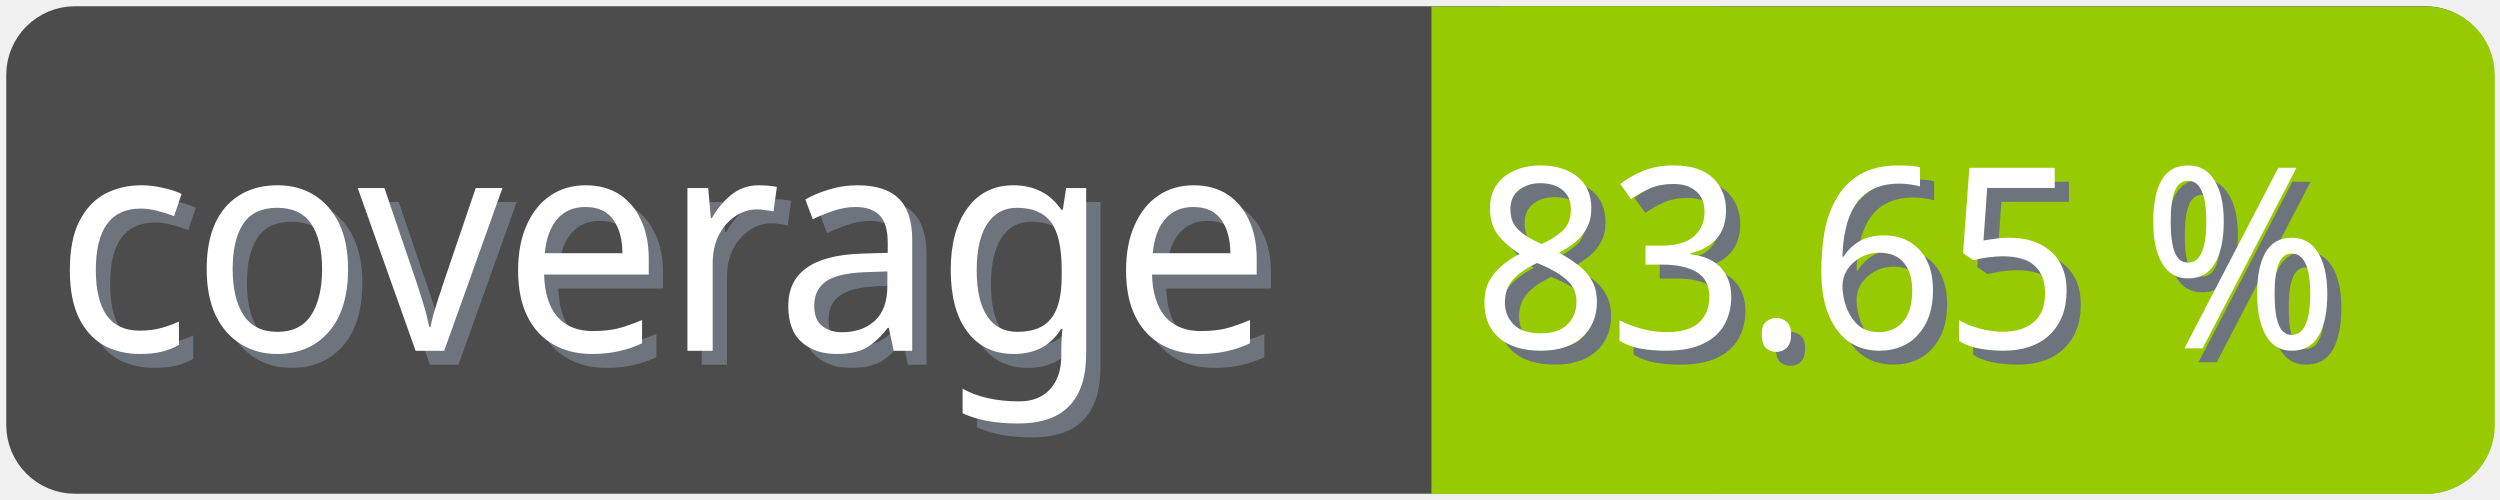
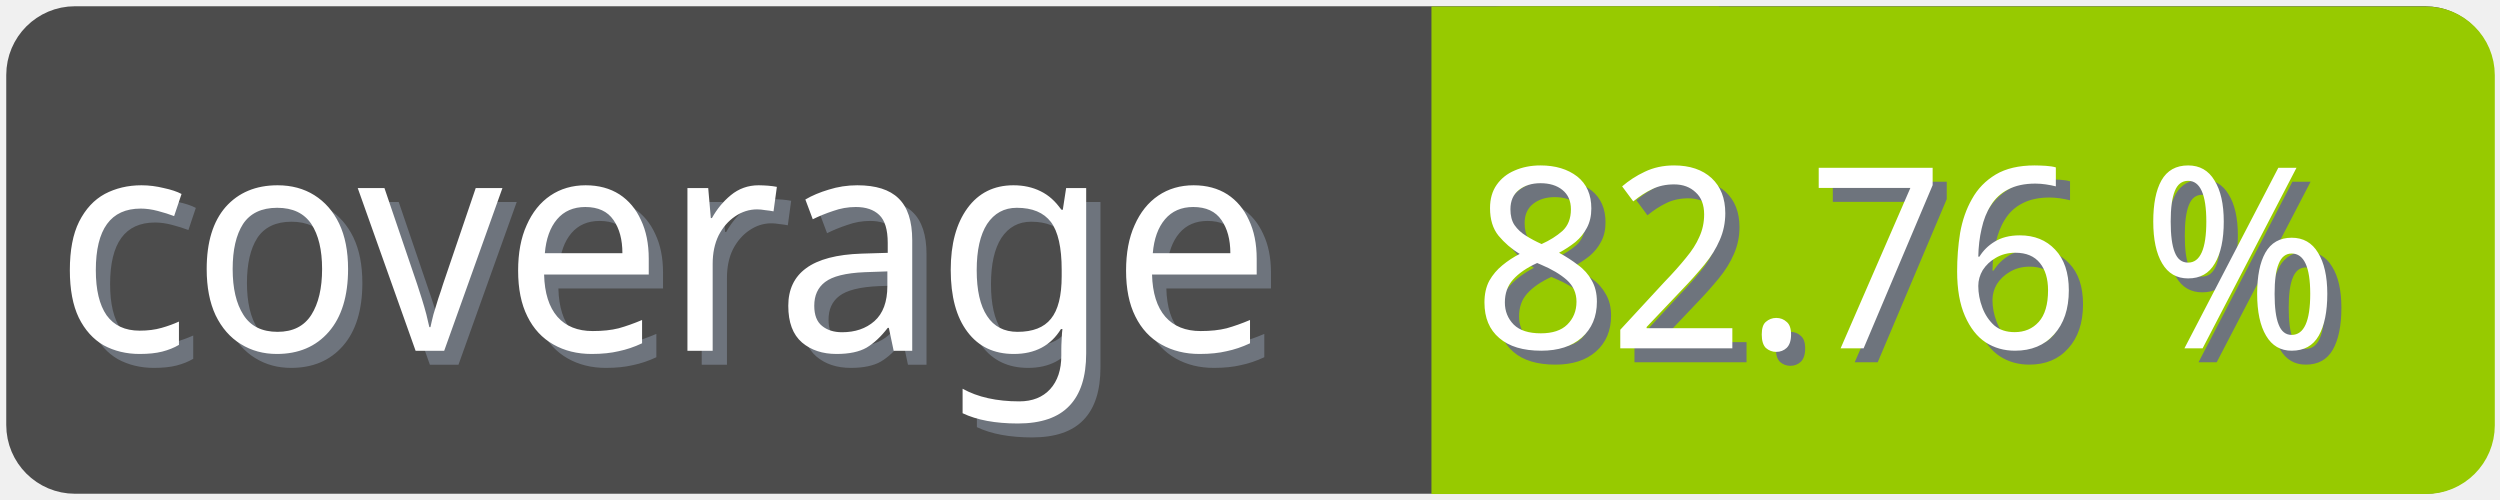
<svg xmlns="http://www.w3.org/2000/svg" width="100" height="20">
  <g>
    <rect fill="none" id="canvas_background" height="22" width="102" y="-1" x="-1" />
  </g>
  <g>
    <rect rx="2" id="svg_1" height="18" width="98" y="1" x="1" stroke-width="1.5" stroke="#4c4c4c" fill="#4c4c4c" />
    <text transform="matrix(0.95, 0, 0, 1.01133, 0.0809801, -0.0237383)" font-weight="normal" xml:space="preserve" text-anchor="start" font-family="'Trebuchet MS', Gadget, sans-serif" font-size="12" id="svg_8" y="14.45" x="2.8" stroke-width="0" stroke="#4c4c4c" fill="#6e747d">coverage</text>
    <text transform="matrix(0.95, 0, 0, 1.01133, 0.0809801, -0.0237383)" font-weight="normal" xml:space="preserve" text-anchor="start" font-family="'Trebuchet MS', Gadget, sans-serif" font-size="12" id="svg_3" y="13.9" x="2.2" stroke-width="0" stroke="#4c4c4c" fill="#ffffff">coverage</text>
    <rect rx="2" id="svg_5" height="18" width="40.905" y="1.011" x="58.137" stroke-width="1.5" stroke="#97ca00" fill="#97ca00" />
    <rect id="svg_7" height="18" width="10" y="1.011" x="58.008" stroke-width="1.5" stroke="#97ca00" fill="#97ca00" />
-     <text transform="matrix(0.95, 0, 0, 1.01133, 0.0809801, -0.0237383)" font-weight="normal" xml:space="preserve" text-anchor="end" font-family="'Trebuchet MS', Gadget, sans-serif" font-size="10" id="svg_10" y="14.35" x="99" stroke-width="0" stroke="#4c4c4c" fill="#6e747d">83.65 %</text>
-     <text transform="matrix(0.95, 0, 0, 1.01133, 0.0809801, -0.0237383)" font-weight="normal" xml:space="preserve" text-anchor="end" font-family="'Trebuchet MS', Gadget, sans-serif" font-size="10" id="svg_9" y="13.8" x="98.4" stroke-width="0" stroke="#4c4c4c" fill="#ffffff">83.65 %</text>
+     <text transform="matrix(0.95, 0, 0, 1.01133, 0.0809801, -0.0237383)" font-weight="normal" xml:space="preserve" text-anchor="end" font-family="'Trebuchet MS', Gadget, sans-serif" font-size="10" id="svg_10" y="14.35" x="99" stroke-width="0" stroke="#4c4c4c" fill="#6e747d">82.76 %</text>
+     <text transform="matrix(0.95, 0, 0, 1.01133, 0.0809801, -0.0237383)" font-weight="normal" xml:space="preserve" text-anchor="end" font-family="'Trebuchet MS', Gadget, sans-serif" font-size="10" id="svg_9" y="13.8" x="98.4" stroke-width="0" stroke="#4c4c4c" fill="#ffffff">82.76 %</text>
  </g>
</svg>
